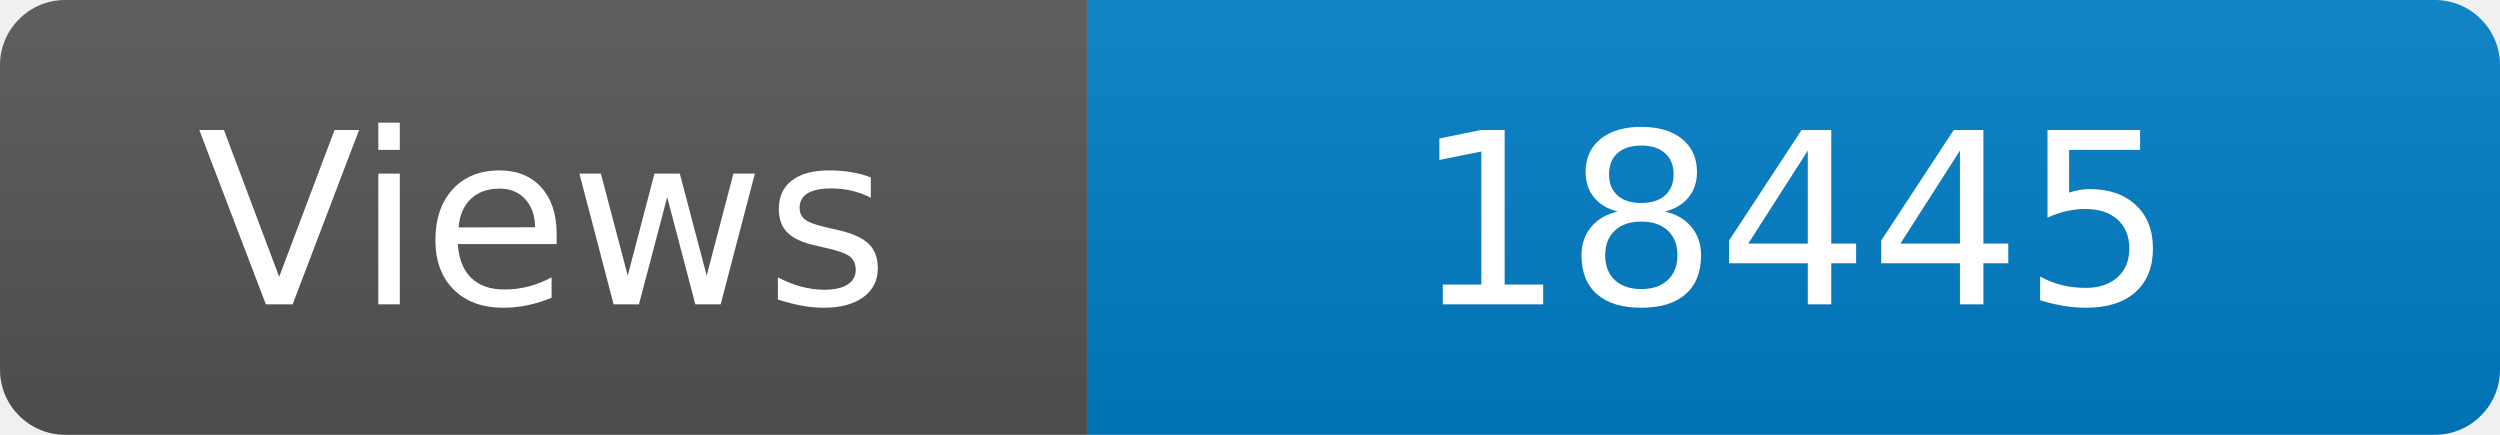
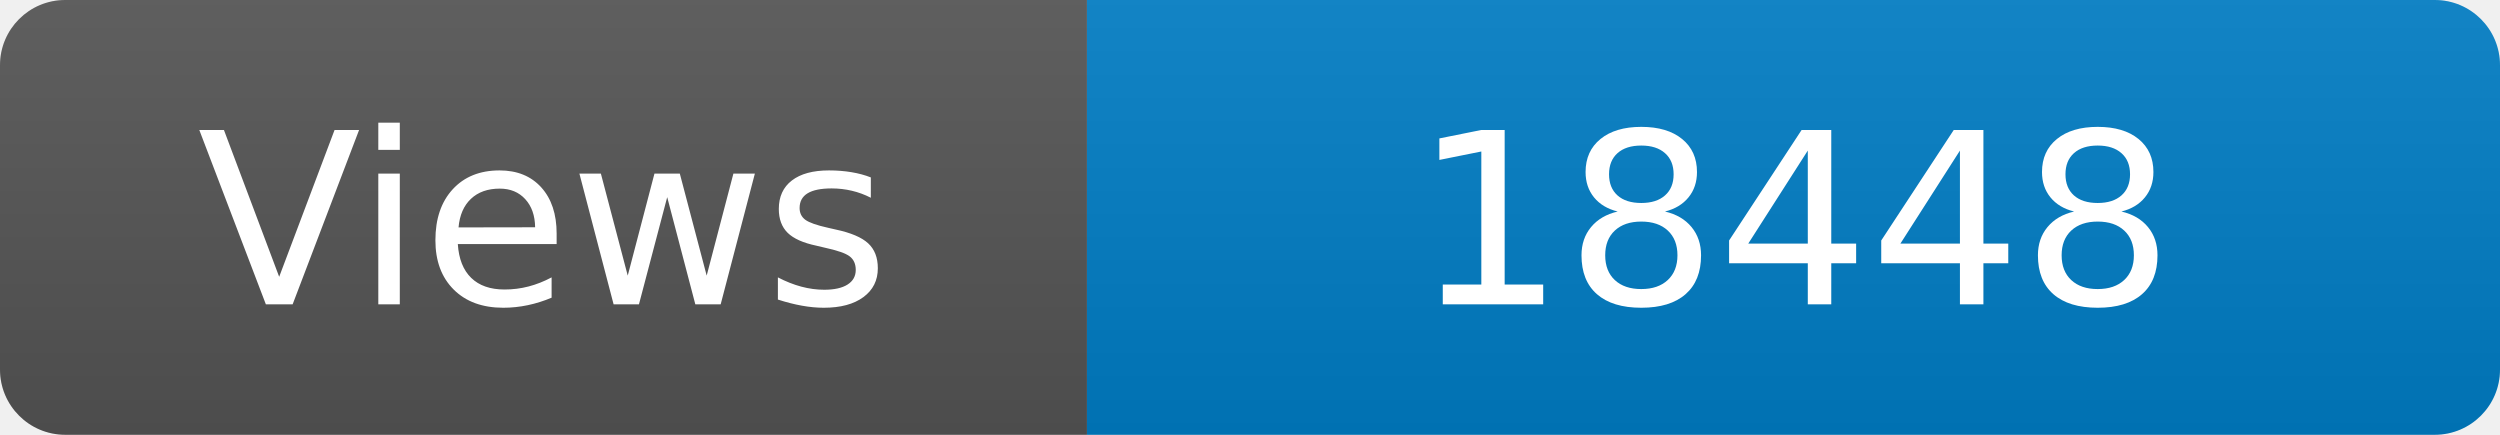
<svg xmlns="http://www.w3.org/2000/svg" width="115" height="20" role="img" aria-label="Maintained?: yes">
  <linearGradient id="s" x2="0" y2="100%">
    <stop offset="0" stop-color="#bbb" stop-opacity=".1" />
    <stop offset="1" stop-opacity=".1" />
  </linearGradient>
  <clipPath id="r">
    <rect width="115" height="20" rx="3" fill="#fff" />
  </clipPath>
  <g clip-path="url(#r)">
    <rect width="50" height="20" fill="#555" />
    <rect x="50" width="160" height="20" fill="#007ec6" />
    <rect width="115" height="20" fill="url(#s)" />
  </g>
  <g fill="#fff" text-anchor="middle" font-family="Verdana,Geneva,DejaVu Sans,sans-serif" font-size="110">
    <text x="250" y="140" transform="scale(.1)" fill="#fff">Views</text>
-     <text x="825" y="140" transform="scale(.1)" fill="#fff">18445</text>
+     <text x="825" y="140" transform="scale(.1)" fill="#fff">18448</text>
  </g>
</svg>
